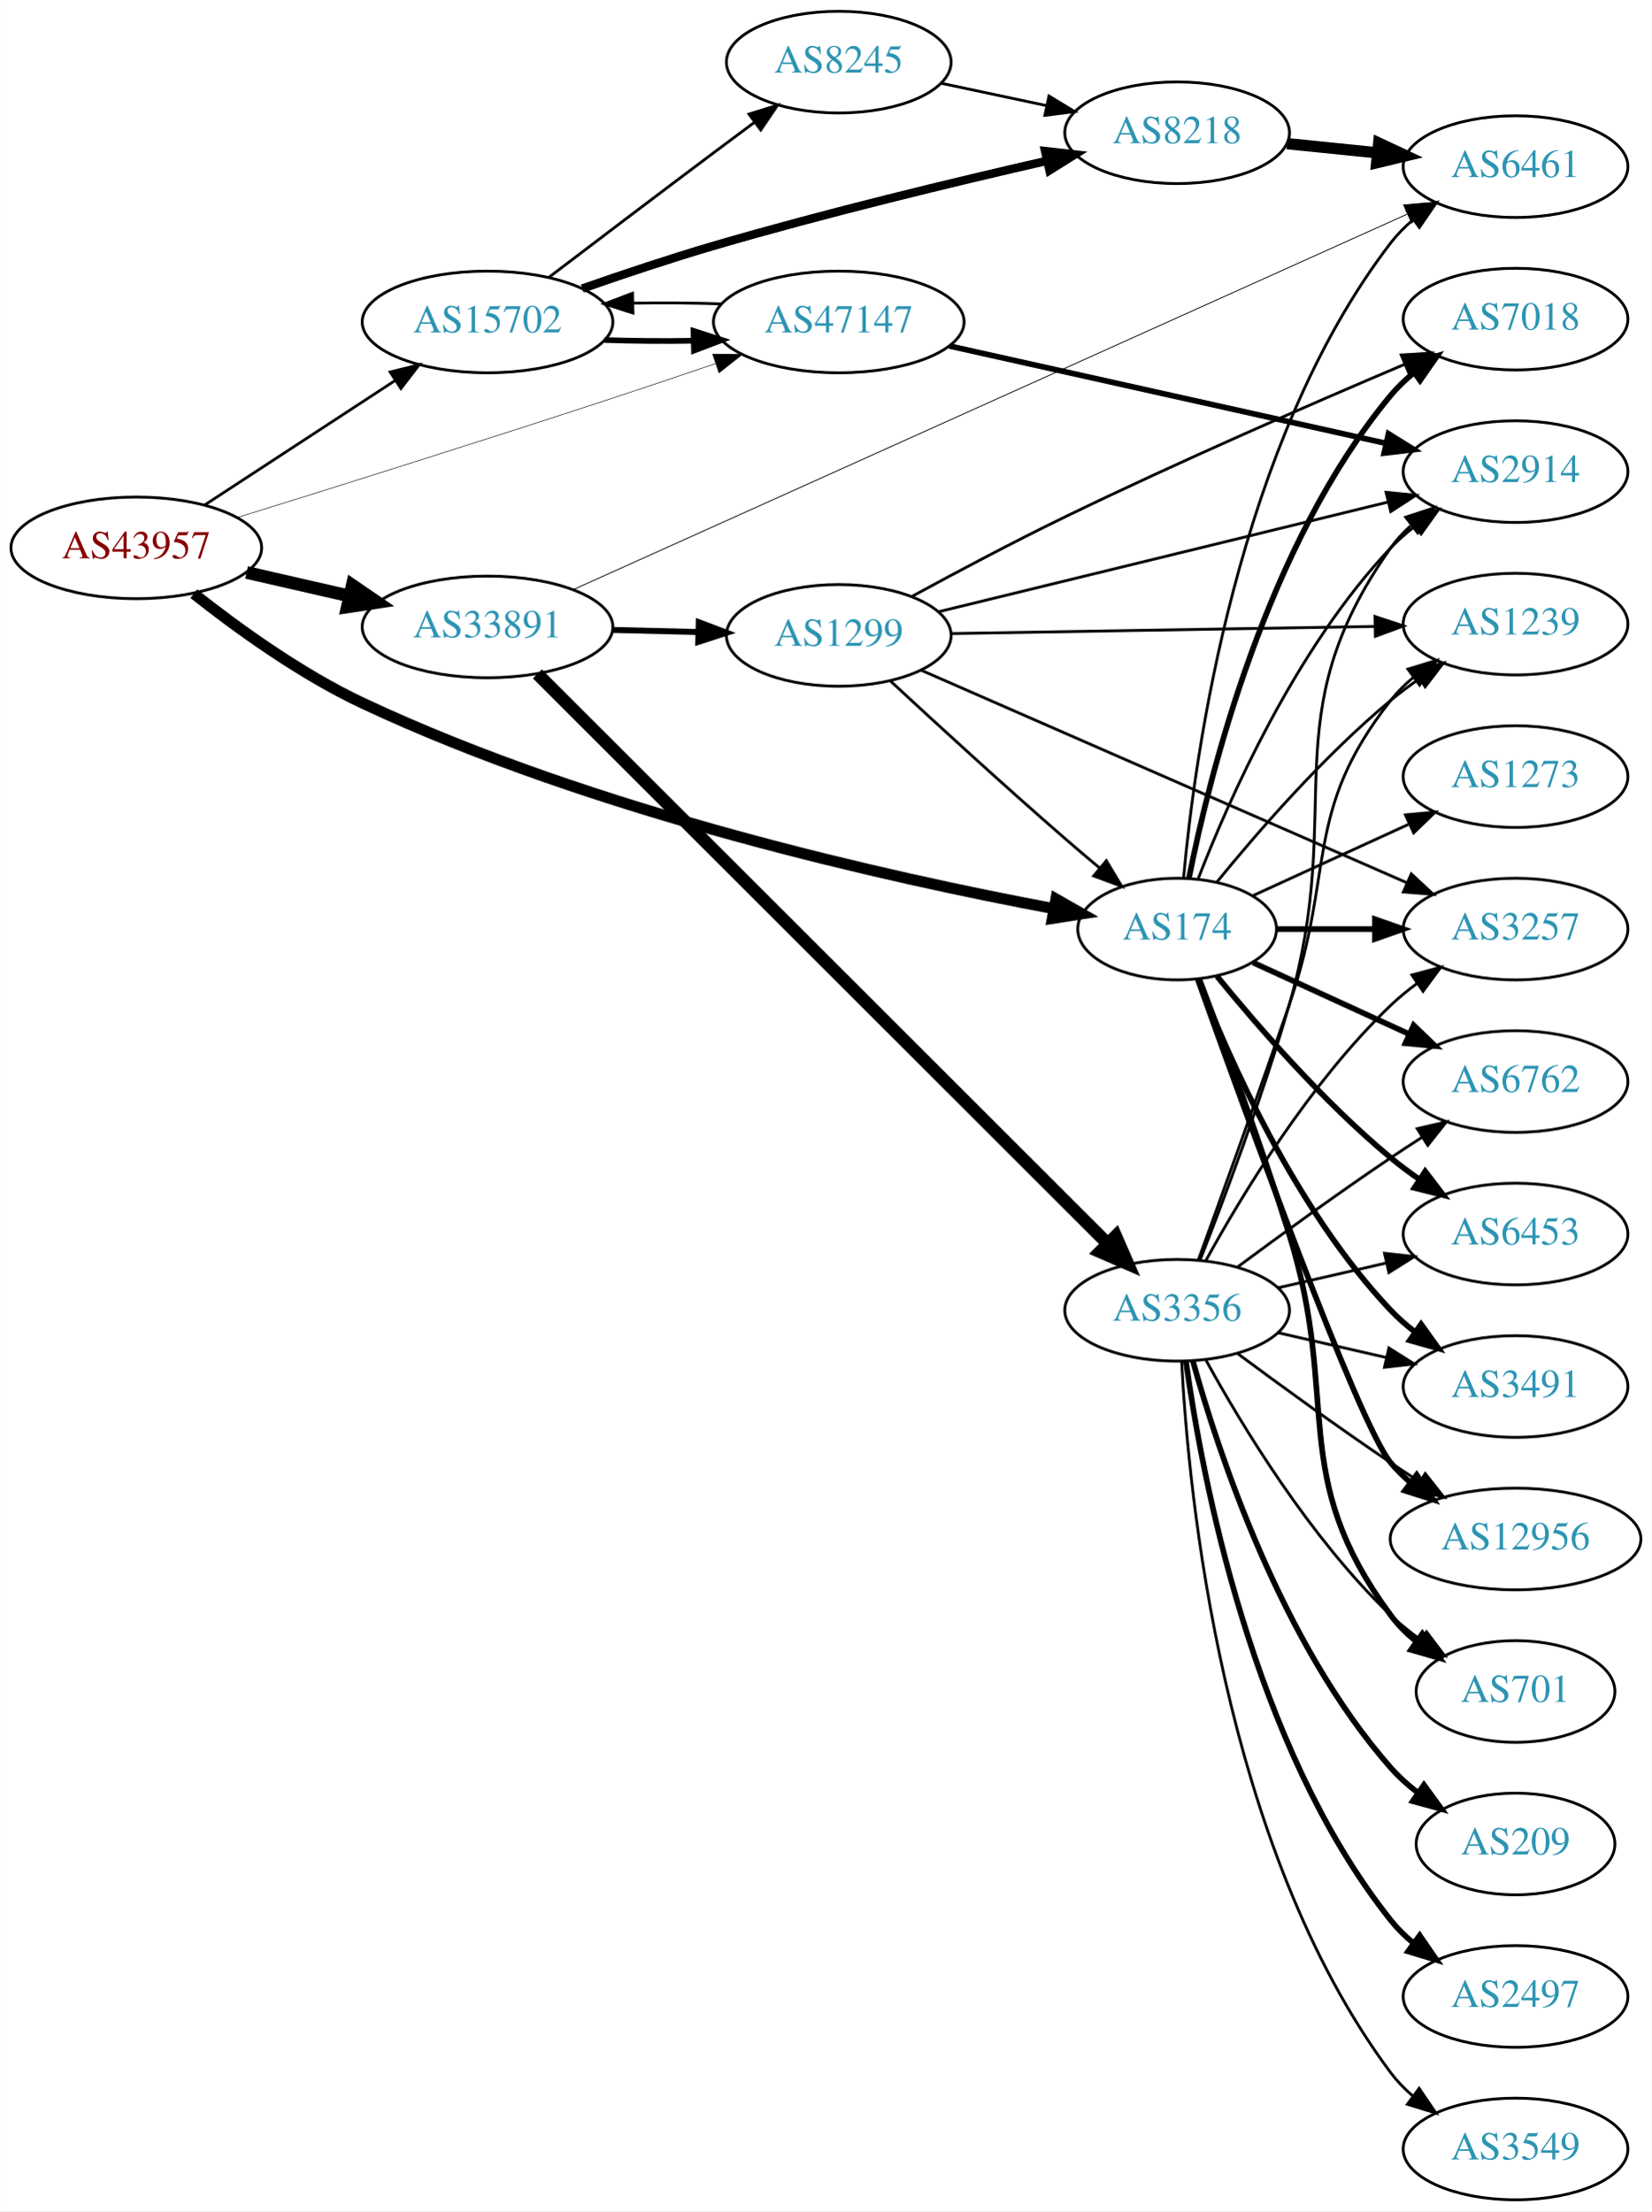
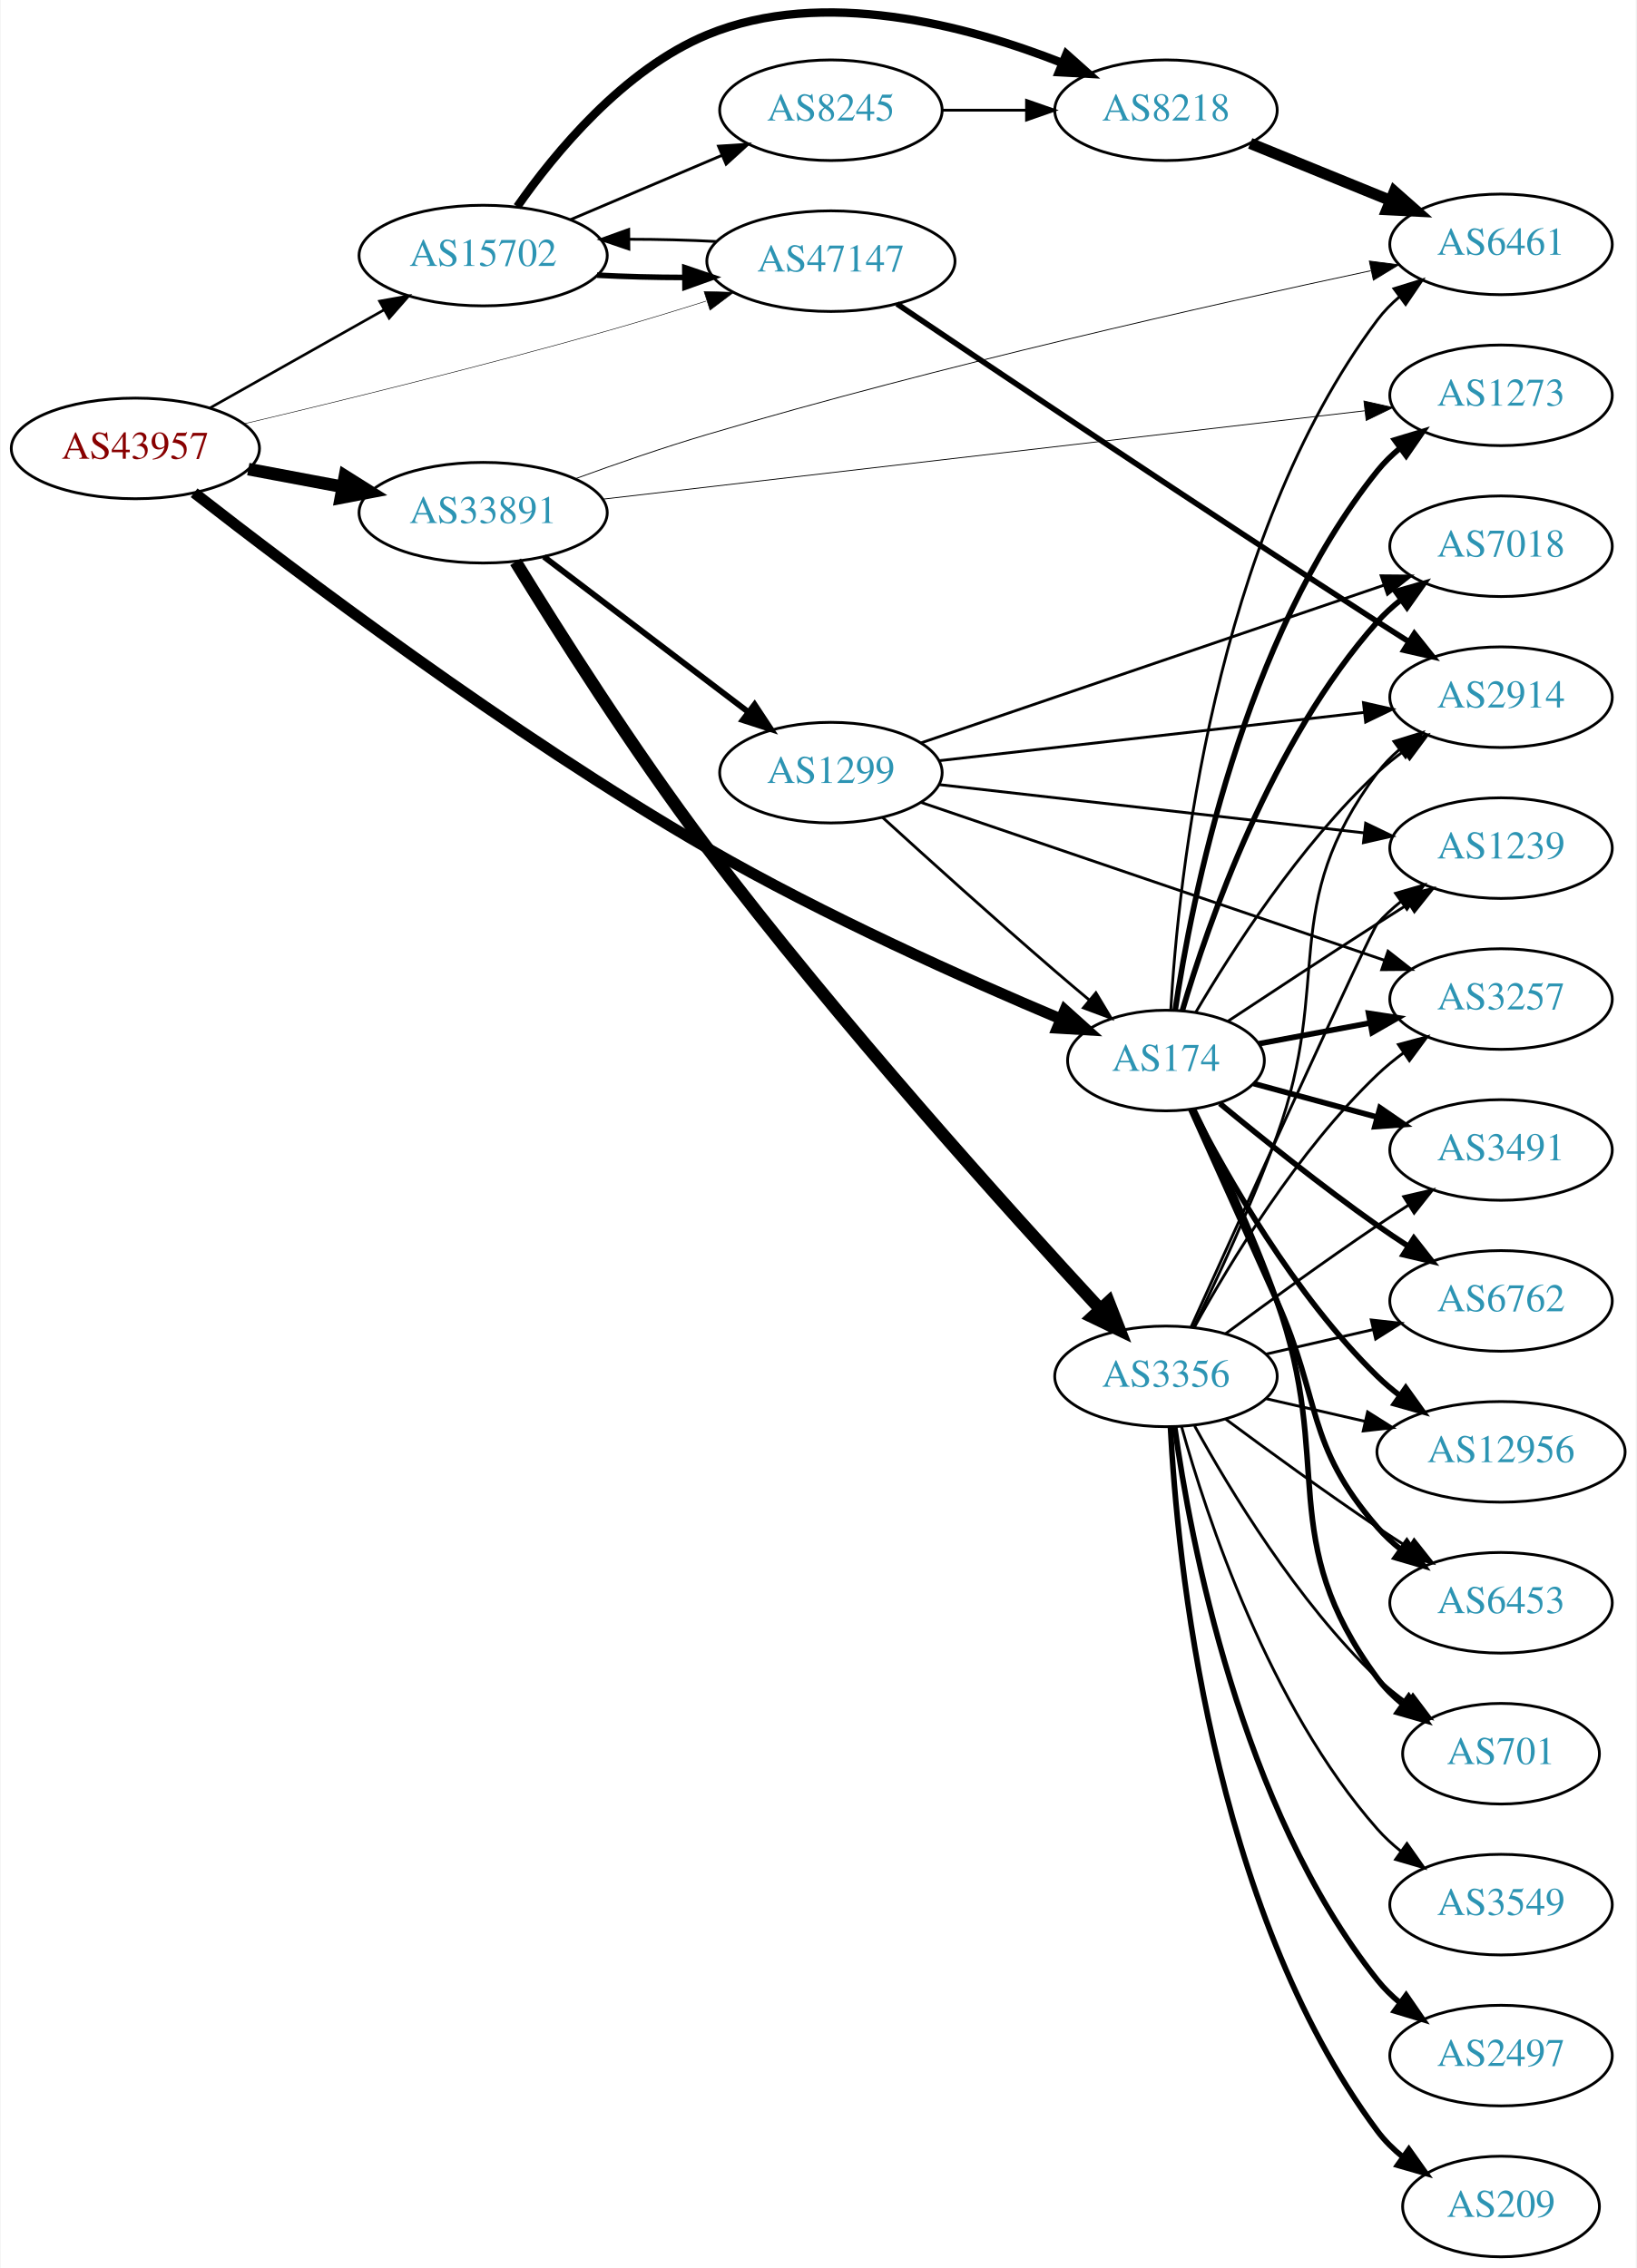
- <svg xmlns="http://www.w3.org/2000/svg" xmlns:xlink="http://www.w3.org/1999/xlink" width="585pt" height="783pt" viewBox="0.00 0.00 584.86 783.00">
-   <g id="graph0" class="graph" transform="scale(1 1) rotate(0) translate(4 779)">
-     <polygon fill="white" stroke="none" points="-4,4 -4,-779 580.862,-779 580.862,4 -4,4" />
+ <svg xmlns="http://www.w3.org/2000/svg" xmlns:xlink="http://www.w3.org/1999/xlink" width="585pt" height="811pt" viewBox="0.00 0.00 584.86 811.43">
+   <g id="graph0" class="graph" transform="scale(1 1) rotate(0) translate(4 807.433)">
+     <polygon fill="white" stroke="none" points="-4,4 -4,-807.433 580.862,-807.433 580.862,4 -4,4" />
    <g id="node1" class="node">
      <g id="a_node1">
        <a xlink:href="/asn/43957" xlink:title="AS43957 ~ WNT Telecommunication GmbH [AT]">
-           <ellipse fill="#ffffff" stroke="black" cx="44.196" cy="-585" rx="44.393" ry="18" />
-           <text text-anchor="middle" x="44.196" y="-581.3" font-family="Times,serif" font-size="14.00" fill="#880000">AS43957</text>
+           <ellipse fill="#ffffff" stroke="black" cx="44.196" cy="-647" rx="44.393" ry="18" />
+           <text text-anchor="middle" x="44.196" y="-643.3" font-family="Times,serif" font-size="14.00" fill="#880000">AS43957</text>
        </a>
      </g>
    </g>
    <g id="node2" class="node">
      <g id="a_node2">
        <a xlink:href="/asn/174" xlink:title="AS174 ~ Cogent Communications [US]">
-           <ellipse fill="#ffffff" stroke="black" cx="412.823" cy="-450" rx="35.194" ry="18" />
-           <text text-anchor="middle" x="412.823" y="-446.3" font-family="Times,serif" font-size="14.00" fill="#2c94b3">AS174</text>
+           <ellipse fill="#ffffff" stroke="black" cx="412.823" cy="-428" rx="35.194" ry="18" />
+           <text text-anchor="middle" x="412.823" y="-424.3" font-family="Times,serif" font-size="14.00" fill="#2c94b3">AS174</text>
        </a>
      </g>
    </g>
    <g id="edge1" class="edge">
-       <path fill="none" stroke="black" stroke-width="3.913" d="M64.561,-568.768C79.934,-556.596 102.424,-540.322 124.392,-530 206.702,-491.327 311.308,-468.071 368.911,-457.276" />
-       <polygon fill="black" stroke="black" stroke-width="3.913" points="369.9,-460.653 379.104,-455.404 368.636,-453.768 369.9,-460.653" />
+       <path fill="none" stroke="black" stroke-width="3.938" d="M65.21,-631.139C100.825,-603.334 178.114,-544.865 248.784,-504 290.615,-479.812 341.439,-457.1 375.104,-442.915" />
+       <polygon fill="black" stroke="black" stroke-width="3.938" points="376.668,-446.055 384.547,-438.971 373.97,-439.596 376.668,-446.055" />
    </g>
    <g id="node3" class="node">
      <g id="a_node3">
        <a xlink:href="/asn/15702" xlink:title="AS15702 ~ Onstage Online GmbH [AT]">
-           <ellipse fill="#ffffff" stroke="black" cx="168.588" cy="-665" rx="44.393" ry="18" />
-           <text text-anchor="middle" x="168.588" y="-661.3" font-family="Times,serif" font-size="14.00" fill="#2c94b3">AS15702</text>
+           <ellipse fill="#ffffff" stroke="black" cx="168.588" cy="-716" rx="44.393" ry="18" />
+           <text text-anchor="middle" x="168.588" y="-712.3" font-family="Times,serif" font-size="14.00" fill="#2c94b3">AS15702</text>
        </a>
      </g>
    </g>
    <g id="edge2" class="edge">
-       <path fill="none" stroke="black" stroke-width="0.978" d="M68.505,-600.236C87.561,-612.691 114.698,-630.429 135.755,-644.193" />
-       <polygon fill="black" stroke="black" stroke-width="0.978" points="134.08,-647.279 144.366,-649.821 137.91,-641.42 134.08,-647.279" />
+       <path fill="none" stroke="black" stroke-width="0.938" d="M70.853,-661.465C88.968,-671.677 113.44,-685.473 133.237,-696.634" />
+       <polygon fill="black" stroke="black" stroke-width="0.938" points="131.535,-699.692 141.965,-701.554 134.972,-693.594 131.535,-699.692" />
    </g>
    <g id="node4" class="node">
      <g id="a_node4">
        <a xlink:href="/asn/33891" xlink:title="AS33891 ~ CORE-BACKBONE GMBH GLOBAL NETWORK [DE]">
-           <ellipse fill="#ffffff" stroke="black" cx="168.588" cy="-557" rx="44.393" ry="18" />
-           <text text-anchor="middle" x="168.588" y="-553.3" font-family="Times,serif" font-size="14.00" fill="#2c94b3">AS33891</text>
+           <ellipse fill="#ffffff" stroke="black" cx="168.588" cy="-624" rx="44.393" ry="18" />
+           <text text-anchor="middle" x="168.588" y="-620.3" font-family="Times,serif" font-size="14.00" fill="#2c94b3">AS33891</text>
        </a>
      </g>
    </g>
    <g id="edge3" class="edge">
-       <path fill="none" stroke="black" stroke-width="4.5" d="M83.251,-576.294C94.763,-573.66 107.558,-570.733 119.63,-567.972" />
-       <polygon fill="black" stroke="black" stroke-width="4.5" points="120.687,-571.769 129.557,-565.701 118.931,-564.092 120.687,-571.769" />
+       <path fill="none" stroke="black" stroke-width="4.5" d="M84.595,-639.596C95.296,-637.585 107.019,-635.382 118.196,-633.282" />
+       <polygon fill="black" stroke="black" stroke-width="4.5" points="119.162,-637.107 128.263,-631.39 117.707,-629.367 119.162,-637.107" />
    </g>
    <g id="node5" class="node">
      <g id="a_node5">
        <a xlink:href="/asn/47147" xlink:title="AS47147 ~ ANEXIA Internetdienstleistungs GmbH [AT]">
-           <ellipse fill="#ffffff" stroke="black" cx="292.98" cy="-665" rx="44.393" ry="18" />
-           <text text-anchor="middle" x="292.98" y="-661.3" font-family="Times,serif" font-size="14.00" fill="#2c94b3">AS47147</text>
+           <ellipse fill="#ffffff" stroke="black" cx="292.98" cy="-714" rx="44.393" ry="18" />
+           <text text-anchor="middle" x="292.98" y="-710.3" font-family="Times,serif" font-size="14.00" fill="#2c94b3">AS47147</text>
        </a>
      </g>
    </g>
    <g id="edge4" class="edge">
-       <path fill="none" stroke="black" stroke-width="0.196" d="M79.933,-595.738C113.877,-606.289 166.979,-622.951 212.784,-638 224.644,-641.897 237.466,-646.22 249.268,-650.244" />
-       <polygon fill="black" stroke="black" stroke-width="0.196" points="248.303,-653.613 258.898,-653.538 250.569,-646.99 248.303,-653.613" />
+       <path fill="none" stroke="black" stroke-width="0.188" d="M82.974,-655.78C117.053,-663.864 168.48,-676.468 212.784,-689 224.373,-692.278 236.831,-696.079 248.357,-699.712" />
+       <polygon fill="black" stroke="black" stroke-width="0.188" points="247.61,-703.147 258.201,-702.844 249.733,-696.476 247.61,-703.147" />
    </g>
    <g id="node6" class="node">
      <g id="a_node6">
-         <a xlink:href="/asn/12956" xlink:title="AS12956 ~ TELXIUS [ES]">
-           <ellipse fill="#ffffff" stroke="black" cx="532.666" cy="-234" rx="44.393" ry="18" />
-           <text text-anchor="middle" x="532.666" y="-230.3" font-family="Times,serif" font-size="14.00" fill="#2c94b3">AS12956</text>
+         <a xlink:href="/asn/7018" xlink:title="AS7018 ~ AT&amp;T Services, Inc. [US]">
+           <ellipse fill="#ffffff" stroke="black" cx="532.666" cy="-612" rx="39.794" ry="18" />
+           <text text-anchor="middle" x="532.666" y="-608.3" font-family="Times,serif" font-size="14.00" fill="#2c94b3">AS7018</text>
        </a>
      </g>
    </g>
    <g id="edge5" class="edge">
-       <path fill="none" stroke="black" stroke-width="2" d="M420.153,-432.14C435.994,-387.733 476.903,-274.897 488.469,-261 490.563,-258.485 492.953,-256.133 495.511,-253.949" />
-       <polygon fill="black" stroke="black" stroke-width="2" points="497.662,-256.711 503.559,-247.909 493.46,-251.113 497.662,-256.711" />
+       <path fill="none" stroke="black" stroke-width="2" d="M418.687,-445.883C427.916,-477.136 450.515,-542.417 488.469,-585 490.97,-587.806 493.831,-590.424 496.864,-592.84" />
+       <polygon fill="black" stroke="black" stroke-width="2" points="494.988,-595.801 505.163,-598.751 499.049,-590.099 494.988,-595.801" />
    </g>
    <g id="node7" class="node">
      <g id="a_node7">
        <a xlink:href="/asn/3257" xlink:title="AS3257 ~ GTT [DE]">
          <ellipse fill="#ffffff" stroke="black" cx="532.666" cy="-450" rx="39.794" ry="18" />
          <text text-anchor="middle" x="532.666" y="-446.3" font-family="Times,serif" font-size="14.00" fill="#2c94b3">AS3257</text>
        </a>
      </g>
    </g>
    <g id="edge6" class="edge">
-       <path fill="none" stroke="black" stroke-width="2" d="M448.225,-450C459.049,-450 471.216,-450 482.843,-450" />
-       <polygon fill="black" stroke="black" stroke-width="2" points="482.874,-453.5 492.874,-450 482.874,-446.5 482.874,-453.5" />
+       <path fill="none" stroke="black" stroke-width="2" d="M446.024,-434.012C458.297,-436.303 472.532,-438.96 485.83,-441.443" />
+       <polygon fill="black" stroke="black" stroke-width="2" points="485.296,-444.904 495.769,-443.298 486.581,-438.023 485.296,-444.904" />
    </g>
    <g id="node8" class="node">
      <g id="a_node8">
-         <a xlink:href="/asn/7018" xlink:title="AS7018 ~ AT&amp;T Services, Inc. [US]">
-           <ellipse fill="#ffffff" stroke="black" cx="532.666" cy="-666" rx="39.794" ry="18" />
-           <text text-anchor="middle" x="532.666" y="-662.3" font-family="Times,serif" font-size="14.00" fill="#2c94b3">AS7018</text>
+         <a xlink:href="/asn/1239" xlink:title="AS1239 ~ Sprint [US]">
+           <ellipse fill="#ffffff" stroke="black" cx="532.666" cy="-504" rx="39.794" ry="18" />
+           <text text-anchor="middle" x="532.666" y="-500.3" font-family="Times,serif" font-size="14.00" fill="#2c94b3">AS1239</text>
        </a>
      </g>
    </g>
    <g id="edge7" class="edge">
-       <path fill="none" stroke="black" stroke-width="2" d="M417.022,-468.073C424.185,-504.141 444.46,-586.125 488.469,-639 490.874,-641.889 493.671,-644.563 496.663,-647.013" />
-       <polygon fill="black" stroke="black" stroke-width="2" points="494.751,-649.95 504.906,-652.973 498.853,-644.277 494.751,-649.95" />
+       <path fill="none" stroke="black" d="M434.977,-442.066C449.878,-451.929 470.325,-465.376 488.469,-477 492.072,-479.308 495.855,-481.707 499.622,-484.082" />
+       <polygon fill="black" stroke="black" points="497.96,-487.171 508.291,-489.522 501.681,-481.242 497.96,-487.171" />
    </g>
    <g id="node9" class="node">
      <g id="a_node9">
-         <a xlink:href="/asn/3491" xlink:title="AS3491 ~ PCCW Global, Inc. [US]">
-           <ellipse fill="#ffffff" stroke="black" cx="532.666" cy="-288" rx="39.794" ry="18" />
-           <text text-anchor="middle" x="532.666" y="-284.3" font-family="Times,serif" font-size="14.00" fill="#2c94b3">AS3491</text>
+         <a xlink:href="/asn/2914" xlink:title="AS2914 ~ NTT America, Inc. [US]">
+           <ellipse fill="#ffffff" stroke="black" cx="532.666" cy="-558" rx="39.794" ry="18" />
+           <text text-anchor="middle" x="532.666" y="-554.3" font-family="Times,serif" font-size="14.00" fill="#2c94b3">AS2914</text>
        </a>
      </g>
    </g>
    <g id="edge8" class="edge">
-       <path fill="none" stroke="black" stroke-width="2" d="M420.346,-432.006C431.097,-404.272 454.754,-350.571 488.469,-315 491.055,-312.272 493.973,-309.706 497.041,-307.323" />
-       <polygon fill="black" stroke="black" stroke-width="2" points="499.219,-310.07 505.389,-301.457 495.195,-304.342 499.219,-310.07" />
+       <path fill="none" stroke="black" d="M423.469,-445.238C436.273,-467.054 460.545,-504.925 488.469,-531 491.368,-533.707 494.577,-536.294 497.898,-538.72" />
+       <polygon fill="black" stroke="black" points="496.03,-541.682 506.272,-544.395 499.958,-535.888 496.03,-541.682" />
    </g>
    <g id="node10" class="node">
      <g id="a_node10">
        <a xlink:href="/asn/701" xlink:title="AS701 ~ UUNET [US]">
          <ellipse fill="#ffffff" stroke="black" cx="532.666" cy="-180" rx="35.194" ry="18" />
          <text text-anchor="middle" x="532.666" y="-176.3" font-family="Times,serif" font-size="14.00" fill="#2c94b3">AS701</text>
        </a>
      </g>
    </g>
    <g id="edge9" class="edge">
-       <path fill="none" stroke="black" stroke-width="2" d="M420.71,-432.191C428.821,-410.906 442.455,-374.131 452.469,-342 470.946,-282.716 451.566,-256.941 488.469,-207 491.012,-203.559 494.136,-200.455 497.531,-197.682" />
+       <path fill="none" stroke="black" stroke-width="2" d="M422.67,-410.554C431.117,-393.417 443.809,-366.37 452.469,-342 473.264,-283.489 451.566,-256.941 488.469,-207 491.012,-203.559 494.136,-200.455 497.531,-197.682" />
      <polygon fill="black" stroke="black" stroke-width="2" points="499.67,-200.456 505.798,-191.814 495.618,-194.748 499.67,-200.456" />
    </g>
    <g id="node11" class="node">
      <g id="a_node11">
-         <a xlink:href="/asn/1239" xlink:title="AS1239 ~ Sprint [US]">
-           <ellipse fill="#ffffff" stroke="black" cx="532.666" cy="-558" rx="39.794" ry="18" />
-           <text text-anchor="middle" x="532.666" y="-554.3" font-family="Times,serif" font-size="14.00" fill="#2c94b3">AS1239</text>
+         <a xlink:href="/asn/3491" xlink:title="AS3491 ~ PCCW Global, Inc. [US]">
+           <ellipse fill="#ffffff" stroke="black" cx="532.666" cy="-396" rx="39.794" ry="18" />
+           <text text-anchor="middle" x="532.666" y="-392.3" font-family="Times,serif" font-size="14.00" fill="#2c94b3">AS3491</text>
        </a>
      </g>
    </g>
    <g id="edge10" class="edge">
-       <path fill="none" stroke="black" d="M426.98,-466.743C441.066,-484.039 464.624,-511.223 488.469,-531 491.686,-533.668 495.186,-536.27 498.757,-538.741" />
-       <polygon fill="black" stroke="black" points="496.835,-541.666 507.113,-544.236 500.68,-535.817 496.835,-541.666" />
+       <path fill="none" stroke="black" stroke-width="2" d="M444.17,-419.759C457.579,-416.118 473.593,-411.769 488.234,-407.794" />
+       <polygon fill="black" stroke="black" stroke-width="2" points="489.368,-411.113 498.101,-405.114 487.533,-404.357 489.368,-411.113" />
    </g>
    <g id="node12" class="node">
      <g id="a_node12">
        <a xlink:href="/asn/6762" xlink:title="AS6762 ~ TELECOM ITALIA SPARKLE S.p.A. [IT]">
-           <ellipse fill="#ffffff" stroke="black" cx="532.666" cy="-396" rx="39.794" ry="18" />
-           <text text-anchor="middle" x="532.666" y="-392.3" font-family="Times,serif" font-size="14.00" fill="#2c94b3">AS6762</text>
+           <ellipse fill="#ffffff" stroke="black" cx="532.666" cy="-342" rx="39.794" ry="18" />
+           <text text-anchor="middle" x="532.666" y="-338.3" font-family="Times,serif" font-size="14.00" fill="#2c94b3">AS6762</text>
        </a>
      </g>
    </g>
    <g id="edge11" class="edge">
-       <path fill="none" stroke="black" stroke-width="2" d="M439.684,-438.149C455.805,-430.762 476.807,-421.138 494.672,-412.952" />
-       <polygon fill="black" stroke="black" stroke-width="2" points="496.591,-415.923 504.224,-408.575 493.675,-409.559 496.591,-415.923" />
+       <path fill="none" stroke="black" stroke-width="2" d="M432.101,-412.626C446.952,-400.363 468.619,-382.985 488.469,-369 491.967,-366.536 495.685,-364.039 499.415,-361.61" />
+       <polygon fill="black" stroke="black" stroke-width="2" points="501.492,-364.437 508.044,-356.111 497.73,-358.534 501.492,-364.437" />
    </g>
    <g id="node13" class="node">
      <g id="a_node13">
-         <a xlink:href="/asn/6453" xlink:title="AS6453 ~ TATA COMMUNICATIONS (AMERICA) INC [US]">
-           <ellipse fill="#ffffff" stroke="black" cx="532.666" cy="-342" rx="39.794" ry="18" />
-           <text text-anchor="middle" x="532.666" y="-338.3" font-family="Times,serif" font-size="14.00" fill="#2c94b3">AS6453</text>
+         <a xlink:href="/asn/12956" xlink:title="AS12956 ~ TELXIUS [ES]">
+           <ellipse fill="#ffffff" stroke="black" cx="532.666" cy="-288" rx="44.393" ry="18" />
+           <text text-anchor="middle" x="532.666" y="-284.3" font-family="Times,serif" font-size="14.00" fill="#2c94b3">AS12956</text>
        </a>
      </g>
    </g>
    <g id="edge12" class="edge">
-       <path fill="none" stroke="black" stroke-width="2" d="M426.98,-433.257C441.066,-415.961 464.624,-388.777 488.469,-369 491.686,-366.332 495.186,-363.73 498.757,-361.259" />
-       <polygon fill="black" stroke="black" stroke-width="2" points="500.68,-364.183 507.113,-355.764 496.835,-358.334 500.68,-364.183" />
+       <path fill="none" stroke="black" stroke-width="2" d="M422.249,-410.659C434.396,-386.951 458.675,-344.055 488.469,-315 490.951,-312.58 493.684,-310.269 496.535,-308.089" />
+       <polygon fill="black" stroke="black" stroke-width="2" points="498.591,-310.923 504.767,-302.314 494.571,-305.192 498.591,-310.923" />
    </g>
    <g id="node14" class="node">
      <g id="a_node14">
-         <a xlink:href="/asn/2914" xlink:title="AS2914 ~ NTT America, Inc. [US]">
-           <ellipse fill="#ffffff" stroke="black" cx="532.666" cy="-612" rx="39.794" ry="18" />
-           <text text-anchor="middle" x="532.666" y="-608.3" font-family="Times,serif" font-size="14.00" fill="#2c94b3">AS2914</text>
+         <a xlink:href="/asn/1273" xlink:title="AS1273 ~ Vodafone Group PLC [EU]">
+           <ellipse fill="#ffffff" stroke="black" cx="532.666" cy="-666" rx="39.794" ry="18" />
+           <text text-anchor="middle" x="532.666" y="-662.3" font-family="Times,serif" font-size="14.00" fill="#2c94b3">AS1273</text>
        </a>
      </g>
    </g>
    <g id="edge13" class="edge">
-       <path fill="none" stroke="black" d="M420.346,-467.994C431.097,-495.728 454.754,-549.429 488.469,-585 491.055,-587.728 493.973,-590.294 497.041,-592.677" />
-       <polygon fill="black" stroke="black" points="495.195,-595.658 505.389,-598.543 499.219,-589.93 495.195,-595.658" />
+       <path fill="none" stroke="black" stroke-width="2" d="M416.124,-446.047C421.908,-485.114 440.205,-578.836 488.469,-639 490.821,-641.932 493.583,-644.634 496.553,-647.103" />
+       <polygon fill="black" stroke="black" stroke-width="2" points="494.623,-650.027 504.766,-653.088 498.745,-644.369 494.623,-650.027" />
    </g>
    <g id="node15" class="node">
      <g id="a_node15">
+         <a xlink:href="/asn/6453" xlink:title="AS6453 ~ TATA COMMUNICATIONS (AMERICA) INC [US]">
+           <ellipse fill="#ffffff" stroke="black" cx="532.666" cy="-234" rx="39.794" ry="18" />
+           <text text-anchor="middle" x="532.666" y="-230.3" font-family="Times,serif" font-size="14.00" fill="#2c94b3">AS6453</text>
+         </a>
+       </g>
+     </g>
+     <g id="edge14" class="edge">
+       <path fill="none" stroke="black" stroke-width="2" d="M421.69,-410.55C429.514,-393.182 441.85,-365.761 452.469,-342 468.543,-306.033 462.635,-290.742 488.469,-261 490.934,-258.162 493.771,-255.523 496.789,-253.094" />
+       <polygon fill="black" stroke="black" stroke-width="2" points="498.975,-255.833 505.067,-247.164 494.899,-250.142 498.975,-255.833" />
+     </g>
+     <g id="node16" class="node">
+       <g id="a_node16">
        <a xlink:href="/asn/6461" xlink:title="AS6461 ~ Zayo Bandwidth [US]">
          <ellipse fill="#ffffff" stroke="black" cx="532.666" cy="-720" rx="39.794" ry="18" />
          <text text-anchor="middle" x="532.666" y="-716.3" font-family="Times,serif" font-size="14.00" fill="#2c94b3">AS6461</text>
        </a>
      </g>
    </g>
-     <g id="edge14" class="edge">
-       <path fill="none" stroke="black" d="M415.107,-468.117C419.005,-511.332 434.022,-622.131 488.469,-693 490.759,-695.981 493.479,-698.716 496.424,-701.205" />
-       <polygon fill="black" stroke="black" points="494.47,-704.113 504.6,-707.218 498.618,-698.473 494.47,-704.113" />
-     </g>
-     <g id="node16" class="node">
-       <g id="a_node16">
-         <a xlink:href="/asn/1273" xlink:title="AS1273 ~ Vodafone Group PLC [EU]">
-           <ellipse fill="#ffffff" stroke="black" cx="532.666" cy="-504" rx="39.794" ry="18" />
-           <text text-anchor="middle" x="532.666" y="-500.3" font-family="Times,serif" font-size="14.00" fill="#2c94b3">AS1273</text>
-         </a>
-       </g>
-     </g>
    <g id="edge15" class="edge">
-       <path fill="none" stroke="black" d="M439.684,-461.851C455.805,-469.238 476.807,-478.862 494.672,-487.048" />
-       <polygon fill="black" stroke="black" points="493.675,-490.441 504.224,-491.425 496.591,-484.077 493.675,-490.441" />
-     </g>
-     <g id="edge16" class="edge">
-       <path fill="none" stroke="black" stroke-width="2" d="M210.003,-658.609C220.03,-658.25 230.901,-658.16 241.348,-658.34" />
-       <polygon fill="black" stroke="black" stroke-width="2" points="241.519,-661.846 251.608,-658.61 241.703,-654.848 241.519,-661.846" />
+       <path fill="none" stroke="black" d="M414.532,-446.027C417.182,-491.833 429.69,-614.604 488.469,-693 490.724,-696.007 493.421,-698.76 496.35,-701.26" />
+       <polygon fill="black" stroke="black" points="494.384,-704.159 504.506,-707.289 498.545,-698.53 494.384,-704.159" />
+     </g>
+     <g id="edge17" class="edge">
+       <path fill="none" stroke="black" stroke-width="2" d="M209.325,-708.984C219.272,-708.452 230.085,-708.173 240.511,-708.167" />
+       <polygon fill="black" stroke="black" stroke-width="2" points="240.732,-711.669 250.761,-708.254 240.791,-704.67 240.732,-711.669" />
    </g>
    <g id="node17" class="node">
      <g id="a_node17">
        <a xlink:href="/asn/8218" xlink:title="AS8218 ~ legacy Neotelecoms [FR]">
-           <ellipse fill="#ffffff" stroke="black" cx="412.823" cy="-732" rx="39.794" ry="18" />
-           <text text-anchor="middle" x="412.823" y="-728.3" font-family="Times,serif" font-size="14.00" fill="#2c94b3">AS8218</text>
-         </a>
-       </g>
-     </g>
-     <g id="edge17" class="edge">
-       <path fill="none" stroke="black" stroke-width="3" d="M202.134,-676.817C216.364,-681.796 233.309,-687.473 248.784,-692 288.331,-703.568 333.921,-714.558 366.819,-722.081" />
-       <polygon fill="black" stroke="black" stroke-width="3" points="366.074,-725.501 376.601,-724.301 367.624,-718.674 366.074,-725.501" />
+           <ellipse fill="#ffffff" stroke="black" cx="412.823" cy="-768" rx="39.794" ry="18" />
+           <text text-anchor="middle" x="412.823" y="-764.3" font-family="Times,serif" font-size="14.00" fill="#2c94b3">AS8218</text>
+         </a>
+       </g>
+     </g>
+     <g id="edge16" class="edge">
+       <path fill="none" stroke="black" stroke-width="3" d="M180.781,-733.512C194.243,-752.765 218.813,-782.607 248.784,-795 290.17,-812.112 341.701,-798.319 375.619,-784.946" />
+       <polygon fill="black" stroke="black" stroke-width="3" points="377.211,-788.076 385.122,-781.029 374.543,-781.604 377.211,-788.076" />
    </g>
    <g id="node18" class="node">
      <g id="a_node18">
        <a xlink:href="/asn/8245" xlink:title="AS8245 ~ Video-Broadcast GmbH [AT]">
-           <ellipse fill="#ffffff" stroke="black" cx="292.98" cy="-757" rx="39.794" ry="18" />
-           <text text-anchor="middle" x="292.98" y="-753.3" font-family="Times,serif" font-size="14.00" fill="#2c94b3">AS8245</text>
+           <ellipse fill="#ffffff" stroke="black" cx="292.98" cy="-768" rx="39.794" ry="18" />
+           <text text-anchor="middle" x="292.98" y="-764.3" font-family="Times,serif" font-size="14.00" fill="#2c94b3">AS8245</text>
        </a>
      </g>
    </g>
    <g id="edge18" class="edge">
-       <path fill="none" stroke="black" d="M190.385,-680.852C206.332,-692.984 228.905,-710.107 248.784,-725 253.359,-728.427 258.218,-732.047 262.962,-735.57" />
-       <polygon fill="black" stroke="black" points="261.175,-738.602 271.293,-741.745 265.344,-732.978 261.175,-738.602" />
+       <path fill="none" stroke="black" d="M199.842,-728.854C216.208,-735.807 236.58,-744.462 254.003,-751.865" />
+       <polygon fill="black" stroke="black" points="252.763,-755.141 263.336,-755.83 255.5,-748.698 252.763,-755.141" />
    </g>
    <g id="edge25" class="edge">
-       <path fill="none" stroke="black" stroke-width="0.3" d="M198.912,-570.201C264.327,-599.65 422.096,-670.674 494.371,-703.211" />
-       <polygon fill="black" stroke="black" stroke-width="0.3" points="493.017,-706.44 503.573,-707.353 495.891,-700.057 493.017,-706.44" />
+       <path fill="none" stroke="black" stroke-width="0.3" d="M211.477,-628.859C279.254,-636.721 412.553,-652.183 483.911,-660.461" />
+       <polygon fill="black" stroke="black" stroke-width="0.3" points="483.638,-663.952 493.975,-661.628 484.445,-656.999 483.638,-663.952" />
+     </g>
+     <g id="edge26" class="edge">
+       <path fill="none" stroke="black" stroke-width="0.3" d="M201.706,-636.21C216.007,-641.424 233.123,-647.363 248.784,-652 331.537,-676.503 429.842,-698.59 486.074,-710.57" />
+       <polygon fill="black" stroke="black" stroke-width="0.3" points="485.563,-714.04 496.071,-712.688 487.014,-707.192 485.563,-714.04" />
    </g>
    <g id="node19" class="node">
      <g id="a_node19">
-         <a xlink:href="/asn/1299" xlink:title="AS1299 ~ Telia Carrier [EU]">
-           <ellipse fill="#ffffff" stroke="black" cx="292.98" cy="-554" rx="39.794" ry="18" />
-           <text text-anchor="middle" x="292.98" y="-550.3" font-family="Times,serif" font-size="14.00" fill="#2c94b3">AS1299</text>
-         </a>
-       </g>
-     </g>
-     <g id="edge23" class="edge">
-       <path fill="none" stroke="black" stroke-width="2.1" d="M212.739,-555.942C222.546,-555.702 233.033,-555.445 243.061,-555.199" />
-       <polygon fill="black" stroke="black" stroke-width="2.1" points="243.386,-558.692 253.297,-554.948 243.214,-551.694 243.386,-558.692" />
-     </g>
-     <g id="node20" class="node">
-       <g id="a_node20">
        <a xlink:href="/asn/3356" xlink:title="AS3356 ~ Level 3 Parent, LLC [US]">
          <ellipse fill="#ffffff" stroke="black" cx="412.823" cy="-315" rx="39.794" ry="18" />
          <text text-anchor="middle" x="412.823" y="-311.3" font-family="Times,serif" font-size="14.00" fill="#2c94b3">AS3356</text>
        </a>
      </g>
    </g>
+     <g id="edge23" class="edge">
+       <path fill="none" stroke="black" stroke-width="4.5" d="M180.192,-606.433C194.788,-582.618 222.282,-539.038 248.784,-504 295.69,-441.987 356.937,-374.056 389.38,-338.967" />
+       <polygon fill="black" stroke="black" stroke-width="4.5" points="392.313,-341.595 396.227,-331.586 386.54,-336.239 392.313,-341.595" />
+     </g>
+     <g id="node20" class="node">
+       <g id="a_node20">
+         <a xlink:href="/asn/1299" xlink:title="AS1299 ~ Telia Carrier [EU]">
+           <ellipse fill="#ffffff" stroke="black" cx="292.98" cy="-531" rx="39.794" ry="18" />
+           <text text-anchor="middle" x="292.98" y="-527.3" font-family="Times,serif" font-size="14.00" fill="#2c94b3">AS1299</text>
+         </a>
+       </g>
+     </g>
    <g id="edge24" class="edge">
-       <path fill="none" stroke="black" stroke-width="4.5" d="M186.238,-540.366C228.345,-498.3 339.195,-387.558 388.083,-338.717" />
-       <polygon fill="black" stroke="black" stroke-width="4.5" points="391.085,-341.283 395.377,-331.43 385.52,-335.712 391.085,-341.283" />
+       <path fill="none" stroke="black" stroke-width="2.1" d="M190.35,-608.224C210.428,-592.968 241.017,-569.725 263.391,-552.724" />
+       <polygon fill="black" stroke="black" stroke-width="2.1" points="265.68,-555.38 271.525,-546.543 261.445,-549.807 265.68,-555.38" />
+     </g>
+     <g id="edge21" class="edge">
+       <path fill="none" stroke="black" d="M252.032,-721.027C242.095,-721.555 231.305,-721.83 220.906,-721.833" />
+       <polygon fill="black" stroke="black" points="220.714,-718.331 210.684,-721.744 220.653,-725.331 220.714,-718.331" />
    </g>
    <g id="edge20" class="edge">
-       <path fill="none" stroke="black" d="M251.608,-671.39C241.584,-671.75 230.713,-671.84 220.264,-671.661" />
-       <polygon fill="black" stroke="black" points="220.092,-668.155 210.003,-671.391 219.908,-675.153 220.092,-668.155" />
+       <path fill="none" stroke="black" stroke-width="2" d="M316.606,-698.706C352.739,-674.347 425.79,-625.366 488.469,-585 492.066,-582.684 495.846,-580.279 499.612,-577.901" />
+       <polygon fill="black" stroke="black" stroke-width="2" points="501.671,-580.741 508.278,-572.458 497.948,-574.813 501.671,-580.741" />
    </g>
    <g id="edge19" class="edge">
-       <path fill="none" stroke="black" stroke-width="2" d="M332.169,-656.485C374.292,-647.092 442.012,-631.991 486.676,-622.032" />
-       <polygon fill="black" stroke="black" stroke-width="2" points="487.672,-625.396 496.67,-619.803 486.148,-618.564 487.672,-625.396" />
-     </g>
-     <g id="edge21" class="edge">
-       <path fill="none" stroke="black" stroke-width="4" d="M451.758,-728.137C461.955,-727.099 473.118,-725.962 483.78,-724.876" />
-       <polygon fill="black" stroke="black" stroke-width="4" points="484.208,-728.351 493.802,-723.856 483.499,-721.387 484.208,-728.351" />
+       <path fill="none" stroke="black" stroke-width="4" d="M442.953,-756.135C458.108,-749.962 476.832,-742.335 493.166,-735.682" />
+       <polygon fill="black" stroke="black" stroke-width="4" points="494.522,-738.909 502.463,-731.895 491.881,-732.426 494.522,-738.909" />
    </g>
    <g id="edge22" class="edge">
-       <path fill="none" stroke="black" d="M329.337,-749.499C340.989,-747.027 354.114,-744.243 366.409,-741.634" />
-       <polygon fill="black" stroke="black" points="367.435,-744.995 376.491,-739.496 365.983,-738.147 367.435,-744.995" />
-     </g>
-     <g id="edge37" class="edge">
-       <path fill="none" stroke="black" d="M311.386,-537.75C327.294,-523.001 351.563,-500.755 373.176,-482 377.105,-478.591 381.304,-475.03 385.434,-471.575" />
-       <polygon fill="black" stroke="black" points="387.741,-474.209 393.199,-465.128 383.269,-468.823 387.741,-474.209" />
-     </g>
-     <g id="edge41" class="edge">
-       <path fill="none" stroke="black" d="M322.179,-541.661C364.976,-522.936 446.382,-487.316 494.136,-466.421" />
-       <polygon fill="black" stroke="black" points="495.745,-469.538 503.503,-462.323 492.939,-463.125 495.745,-469.538" />
-     </g>
-     <g id="edge39" class="edge">
-       <path fill="none" stroke="black" d="M318.714,-567.704C334.216,-576.146 354.694,-587.032 373.176,-596 413.643,-615.635 460.909,-636.215 493.225,-649.937" />
-       <polygon fill="black" stroke="black" points="492.177,-653.294 502.751,-653.966 494.904,-646.847 492.177,-653.294" />
-     </g>
-     <g id="edge38" class="edge">
-       <path fill="none" stroke="black" d="M332.698,-554.652C373.616,-555.34 438.256,-556.428 482.69,-557.176" />
-       <polygon fill="black" stroke="black" points="482.907,-560.68 492.965,-557.349 483.025,-553.681 482.907,-560.68" />
-     </g>
-     <g id="edge40" class="edge">
-       <path fill="none" stroke="black" d="M328.288,-562.372C370.239,-572.609 441.329,-589.956 487.374,-601.192" />
-       <polygon fill="black" stroke="black" points="486.824,-604.66 497.368,-603.631 488.483,-597.86 486.824,-604.66" />
-     </g>
-     <g id="edge26" class="edge">
-       <path fill="none" stroke="black" d="M434.153,-299.723C449.016,-288.696 469.76,-273.593 488.469,-261 491.759,-258.785 495.222,-256.518 498.696,-254.285" />
-       <polygon fill="black" stroke="black" points="500.693,-257.163 507.264,-248.852 496.944,-251.252 500.693,-257.163" />
-     </g>
-     <g id="edge34" class="edge">
+       <path fill="none" stroke="black" d="M332.893,-768C342.446,-768 352.796,-768 362.759,-768" />
+       <polygon fill="black" stroke="black" points="362.951,-771.5 372.951,-768 362.951,-764.5 362.951,-771.5" />
+     </g>
+     <g id="edge33" class="edge">
      <path fill="none" stroke="black" d="M423.064,-332.713C435.61,-355.561 459.787,-395.611 488.469,-423 491.338,-425.739 494.527,-428.347 497.836,-430.785" />
      <polygon fill="black" stroke="black" points="495.959,-433.742 506.195,-436.477 499.899,-427.956 495.959,-433.742" />
    </g>
+     <g id="edge35" class="edge">
+       <path fill="none" stroke="black" d="M421.763,-332.577C440.457,-373.914 485.873,-474.051 488.469,-477 490.953,-479.821 493.803,-482.449 496.829,-484.871" />
+       <polygon fill="black" stroke="black" points="494.946,-487.828 505.118,-490.791 499.014,-482.131 494.946,-487.828" />
+     </g>
    <g id="edge36" class="edge">
-       <path fill="none" stroke="black" d="M448.542,-307.045C460.542,-304.296 474.163,-301.175 486.856,-298.267" />
-       <polygon fill="black" stroke="black" points="487.821,-301.636 496.787,-295.991 486.258,-294.813 487.821,-301.636" />
-     </g>
-     <g id="edge29" class="edge">
+       <path fill="none" stroke="black" d="M422.619,-332.464C431.028,-349.615 443.692,-376.672 452.469,-401 472.815,-457.394 452.611,-482.954 488.469,-531 490.718,-534.012 493.41,-536.768 496.337,-539.271" />
+       <polygon fill="black" stroke="black" points="494.368,-542.168 504.489,-545.302 498.531,-536.541 494.368,-542.168" />
+     </g>
+     <g id="edge30" class="edge">
      <path fill="none" stroke="black" d="M423.064,-297.287C435.61,-274.439 459.787,-234.389 488.469,-207 491.723,-203.893 495.39,-200.954 499.177,-198.24" />
      <polygon fill="black" stroke="black" points="501.154,-201.128 507.545,-192.678 497.279,-195.299 501.154,-201.128" />
    </g>
-     <g id="edge33" class="edge">
-       <path fill="none" stroke="black" d="M420.371,-332.921C428.156,-354.312 441.478,-391.19 452.469,-423 468.994,-470.822 457.171,-491.246 488.469,-531 490.794,-533.953 493.538,-536.67 496.497,-539.147" />
-       <polygon fill="black" stroke="black" points="494.557,-542.064 504.694,-545.145 498.69,-536.415 494.557,-542.064" />
-     </g>
-     <g id="edge32" class="edge">
+     <g id="edge34" class="edge">
      <path fill="none" stroke="black" d="M434.153,-330.277C449.016,-341.304 469.76,-356.407 488.469,-369 492.018,-371.389 495.769,-373.839 499.517,-376.242" />
      <polygon fill="black" stroke="black" points="497.843,-379.325 508.166,-381.712 501.585,-373.409 497.843,-379.325" />
    </g>
-     <g id="edge35" class="edge">
+     <g id="edge29" class="edge">
      <path fill="none" stroke="black" d="M448.542,-322.955C460.542,-325.704 474.163,-328.825 486.856,-331.733" />
      <polygon fill="black" stroke="black" points="486.258,-335.187 496.787,-334.009 487.821,-328.364 486.258,-335.187" />
    </g>
-     <g id="edge31" class="edge">
-       <path fill="none" stroke="black" d="M420.944,-332.739C429.28,-353.956 443.131,-390.666 452.469,-423 472.934,-493.86 445.89,-524.775 488.469,-585 490.461,-587.816 492.848,-590.401 495.464,-592.76" />
-       <polygon fill="black" stroke="black" points="493.763,-595.865 503.832,-599.162 498.016,-590.306 493.763,-595.865" />
+     <g id="edge32" class="edge">
+       <path fill="none" stroke="black" d="M448.542,-307.045C459.681,-304.493 472.216,-301.621 484.109,-298.896" />
+       <polygon fill="black" stroke="black" points="484.938,-302.297 493.903,-296.652 483.374,-295.474 484.938,-302.297" />
+     </g>
+     <g id="edge37" class="edge">
+       <path fill="none" stroke="black" d="M434.153,-299.723C449.016,-288.696 469.76,-273.593 488.469,-261 492.018,-258.611 495.769,-256.161 499.517,-253.758" />
+       <polygon fill="black" stroke="black" points="501.585,-256.591 508.166,-248.288 497.843,-250.675 501.585,-256.591" />
    </g>
    <g id="node21" class="node">
      <g id="a_node21">
+         <a xlink:href="/asn/3549" xlink:title="AS3549 ~ Level 3 Parent, LLC [US]">
+           <ellipse fill="#ffffff" stroke="black" cx="532.666" cy="-126" rx="39.794" ry="18" />
+           <text text-anchor="middle" x="532.666" y="-122.3" font-family="Times,serif" font-size="14.00" fill="#2c94b3">AS3549</text>
+         </a>
+       </g>
+     </g>
+     <g id="edge27" class="edge">
+       <path fill="none" stroke="black" d="M418.396,-297.054C427.302,-265.005 449.586,-197.158 488.469,-153 490.953,-150.179 493.803,-147.551 496.829,-145.129" />
+       <polygon fill="black" stroke="black" points="499.014,-147.869 505.118,-139.209 494.946,-142.172 499.014,-147.869" />
+     </g>
+     <g id="node22" class="node">
+       <g id="a_node22">
        <a xlink:href="/asn/2497" xlink:title="AS2497 ~ Internet Initiative Japan Inc. [JP]">
          <ellipse fill="#ffffff" stroke="black" cx="532.666" cy="-72" rx="39.794" ry="18" />
          <text text-anchor="middle" x="532.666" y="-68.3" font-family="Times,serif" font-size="14.00" fill="#2c94b3">AS2497</text>
        </a>
      </g>
    </g>
-     <g id="edge27" class="edge">
+     <g id="edge28" class="edge">
      <path fill="none" stroke="black" stroke-width="2" d="M415.962,-296.83C421.462,-257.026 439.288,-160.767 488.469,-99 490.811,-96.06 493.565,-93.351 496.531,-90.879" />
      <polygon fill="black" stroke="black" stroke-width="2" points="498.723,-93.612 504.737,-84.89 494.596,-87.958 498.723,-93.612" />
-     </g>
-     <g id="node22" class="node">
-       <g id="a_node22">
-         <a xlink:href="/asn/3549" xlink:title="AS3549 ~ Level 3 Parent, LLC [US]">
-           <ellipse fill="#ffffff" stroke="black" cx="532.666" cy="-18" rx="39.794" ry="18" />
-           <text text-anchor="middle" x="532.666" y="-14.3" font-family="Times,serif" font-size="14.00" fill="#2c94b3">AS3549</text>
-         </a>
-       </g>
-     </g>
-     <g id="edge28" class="edge">
-       <path fill="none" stroke="black" d="M414.415,-296.977C416.791,-250.588 428.709,-125.107 488.469,-45 490.717,-41.987 493.409,-39.231 496.335,-36.728" />
-       <polygon fill="black" stroke="black" points="498.53,-39.459 504.487,-30.697 494.366,-33.831 498.53,-39.459" />
    </g>
    <g id="node23" class="node">
      <g id="a_node23">
        <a xlink:href="/asn/209" xlink:title="AS209 ~ CenturyLink Communications, LLC [US]">
-           <ellipse fill="#ffffff" stroke="black" cx="532.666" cy="-126" rx="35.194" ry="18" />
-           <text text-anchor="middle" x="532.666" y="-122.3" font-family="Times,serif" font-size="14.00" fill="#2c94b3">AS209</text>
-         </a>
-       </g>
-     </g>
-     <g id="edge30" class="edge">
-       <path fill="none" stroke="black" stroke-width="2" d="M418.396,-297.054C427.302,-265.005 449.586,-197.158 488.469,-153 491.297,-149.789 494.598,-146.828 498.093,-144.136" />
-       <polygon fill="black" stroke="black" stroke-width="2" points="500.227,-146.916 506.468,-138.355 496.25,-141.155 500.227,-146.916" />
+           <ellipse fill="#ffffff" stroke="black" cx="532.666" cy="-18" rx="35.194" ry="18" />
+           <text text-anchor="middle" x="532.666" y="-14.3" font-family="Times,serif" font-size="14.00" fill="#2c94b3">AS209</text>
+         </a>
+       </g>
+     </g>
+     <g id="edge31" class="edge">
+       <path fill="none" stroke="black" stroke-width="2" d="M414.415,-296.977C416.791,-250.588 428.709,-125.107 488.469,-45 491.028,-41.571 494.161,-38.474 497.562,-35.705" />
+       <polygon fill="black" stroke="black" stroke-width="2" points="499.701,-38.479 505.835,-29.841 495.653,-32.769 499.701,-38.479" />
+     </g>
+     <g id="edge40" class="edge">
+       <path fill="none" stroke="black" d="M311.419,-515.008C327.35,-500.486 351.634,-478.563 373.176,-460 377.117,-456.604 381.323,-453.051 385.455,-449.6" />
+       <polygon fill="black" stroke="black" points="387.761,-452.234 393.221,-443.154 383.291,-446.847 387.761,-452.234" />
+     </g>
+     <g id="edge42" class="edge">
+       <path fill="none" stroke="black" d="M325.2,-541.645C339.777,-546.615 357.364,-552.611 373.176,-558 413.197,-571.64 458.904,-587.213 490.917,-598.118" />
+       <polygon fill="black" stroke="black" points="489.796,-601.434 500.39,-601.346 492.053,-594.808 489.796,-601.434" />
+     </g>
+     <g id="edge39" class="edge">
+       <path fill="none" stroke="black" d="M325.054,-520.411C367.581,-505.918 443.987,-479.88 491.018,-463.852" />
+       <polygon fill="black" stroke="black" points="492.248,-467.131 500.585,-460.592 489.99,-460.505 492.248,-467.131" />
+     </g>
+     <g id="edge38" class="edge">
+       <path fill="none" stroke="black" d="M331.642,-526.722C372.811,-522.045 438.875,-514.541 483.716,-509.447" />
+       <polygon fill="black" stroke="black" points="484.246,-512.909 493.787,-508.303 483.456,-505.954 484.246,-512.909" />
+     </g>
+     <g id="edge41" class="edge">
+       <path fill="none" stroke="black" d="M331.642,-535.278C372.811,-539.955 438.875,-547.459 483.716,-552.553" />
+       <polygon fill="black" stroke="black" points="483.456,-556.046 493.787,-553.697 484.246,-549.091 483.456,-556.046" />
    </g>
  </g>
</svg>
